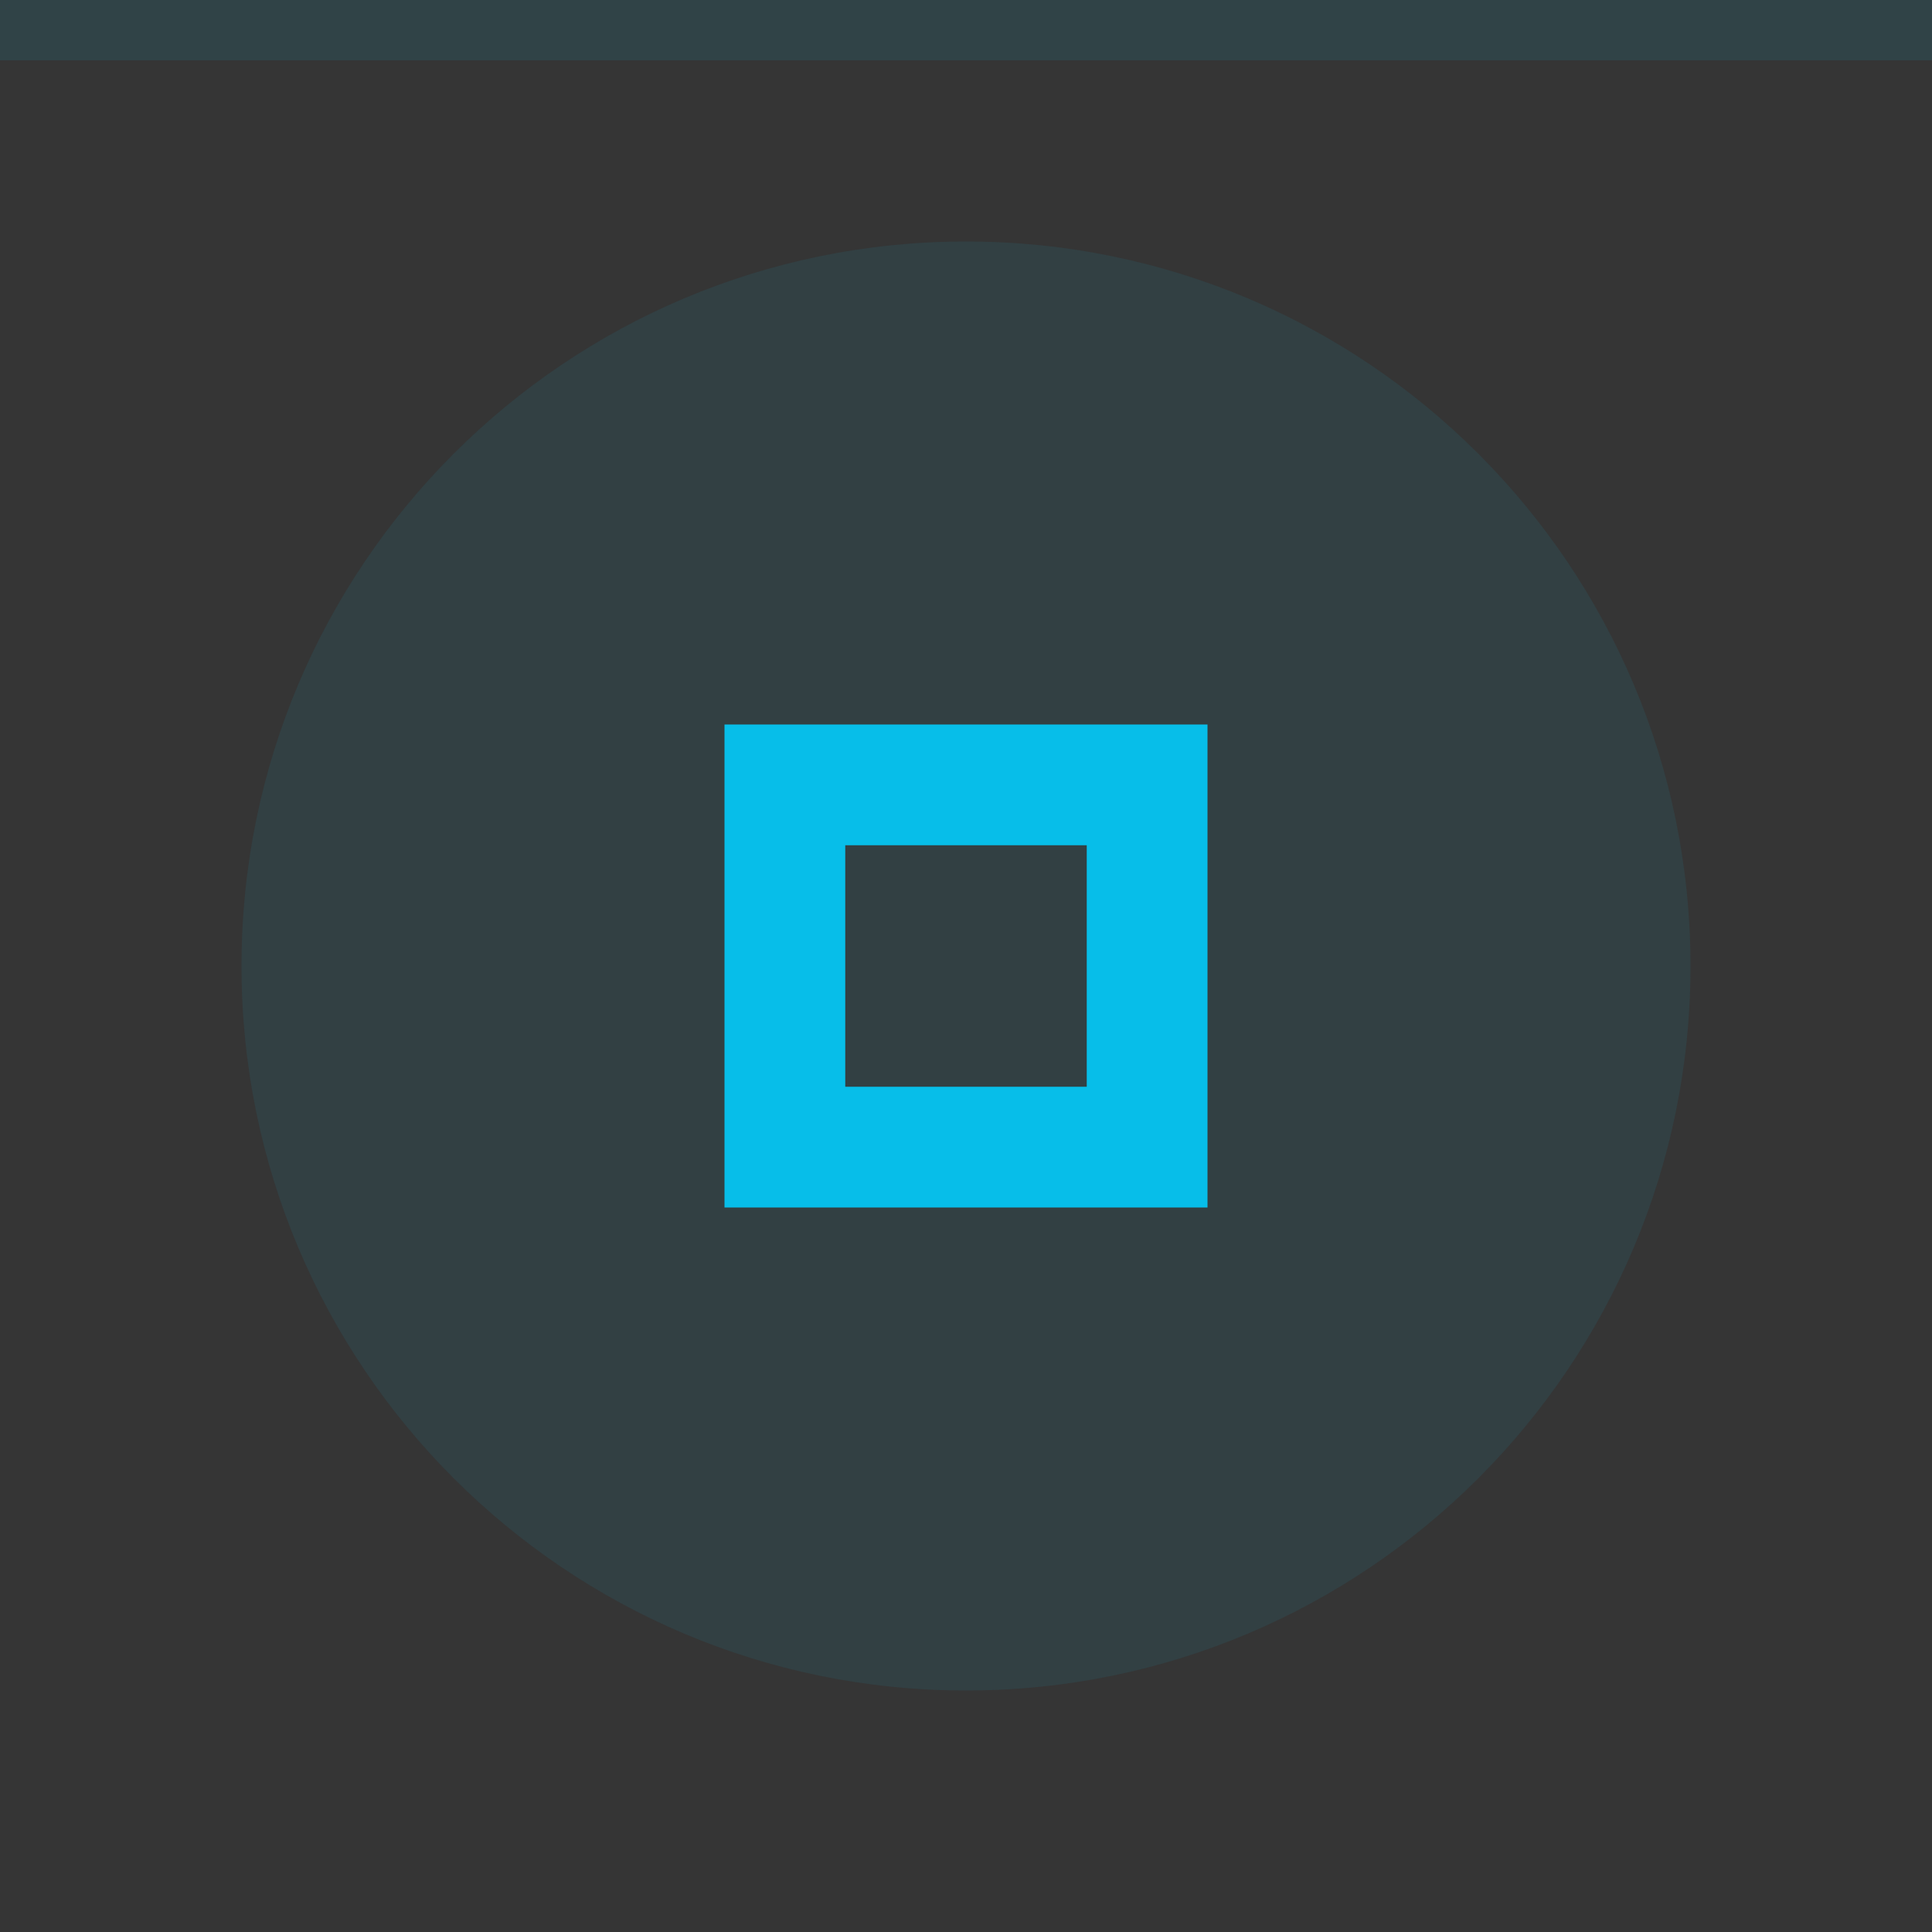
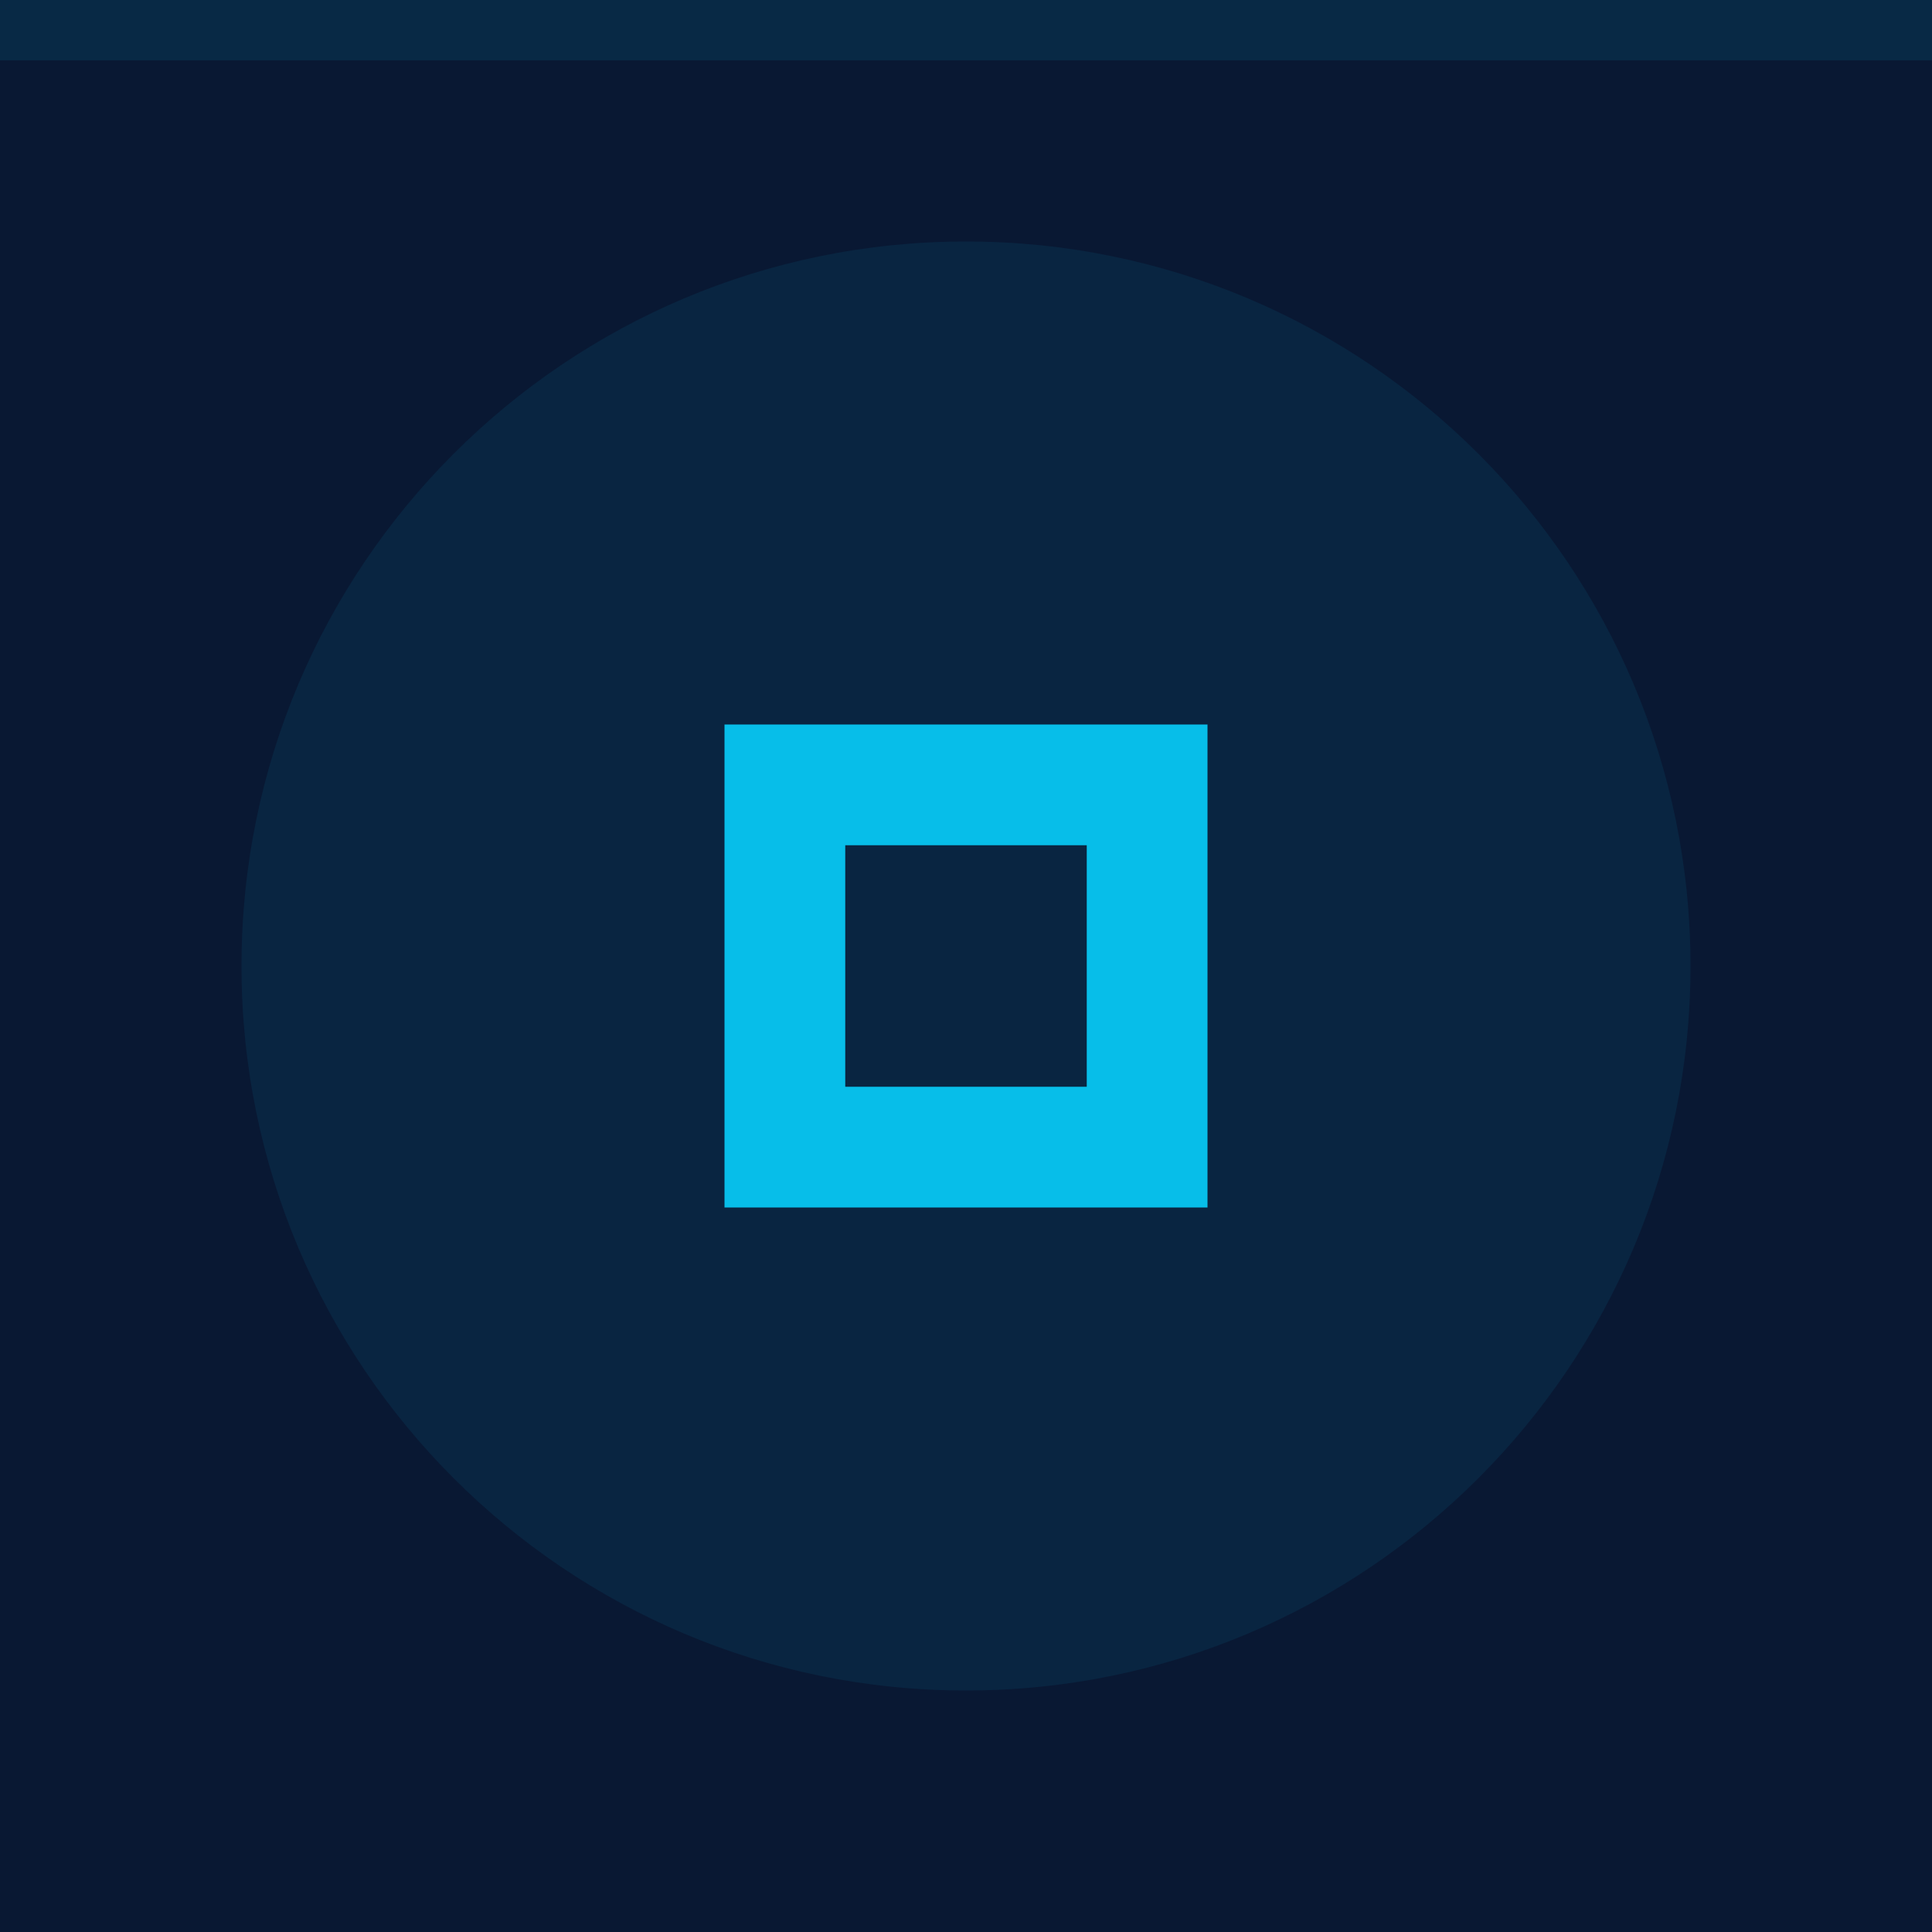
<svg xmlns="http://www.w3.org/2000/svg" width="32" height="32" viewBox="0 0 32 32">
-   <rect width="32" height="32" fill="#353535" />
+   <rect width="32" height="32" fill="#091833" />
  <rect width="32" height="1" fill="#07bee9" fill-opacity="0.1" />
  <g fill="#07bee9">
    <circle cx="16" cy="16" r="12" opacity="0.08" />
    <path d="m12 12v8h8v-8zm2 2h4v4h-4z" />
  </g>
</svg>
